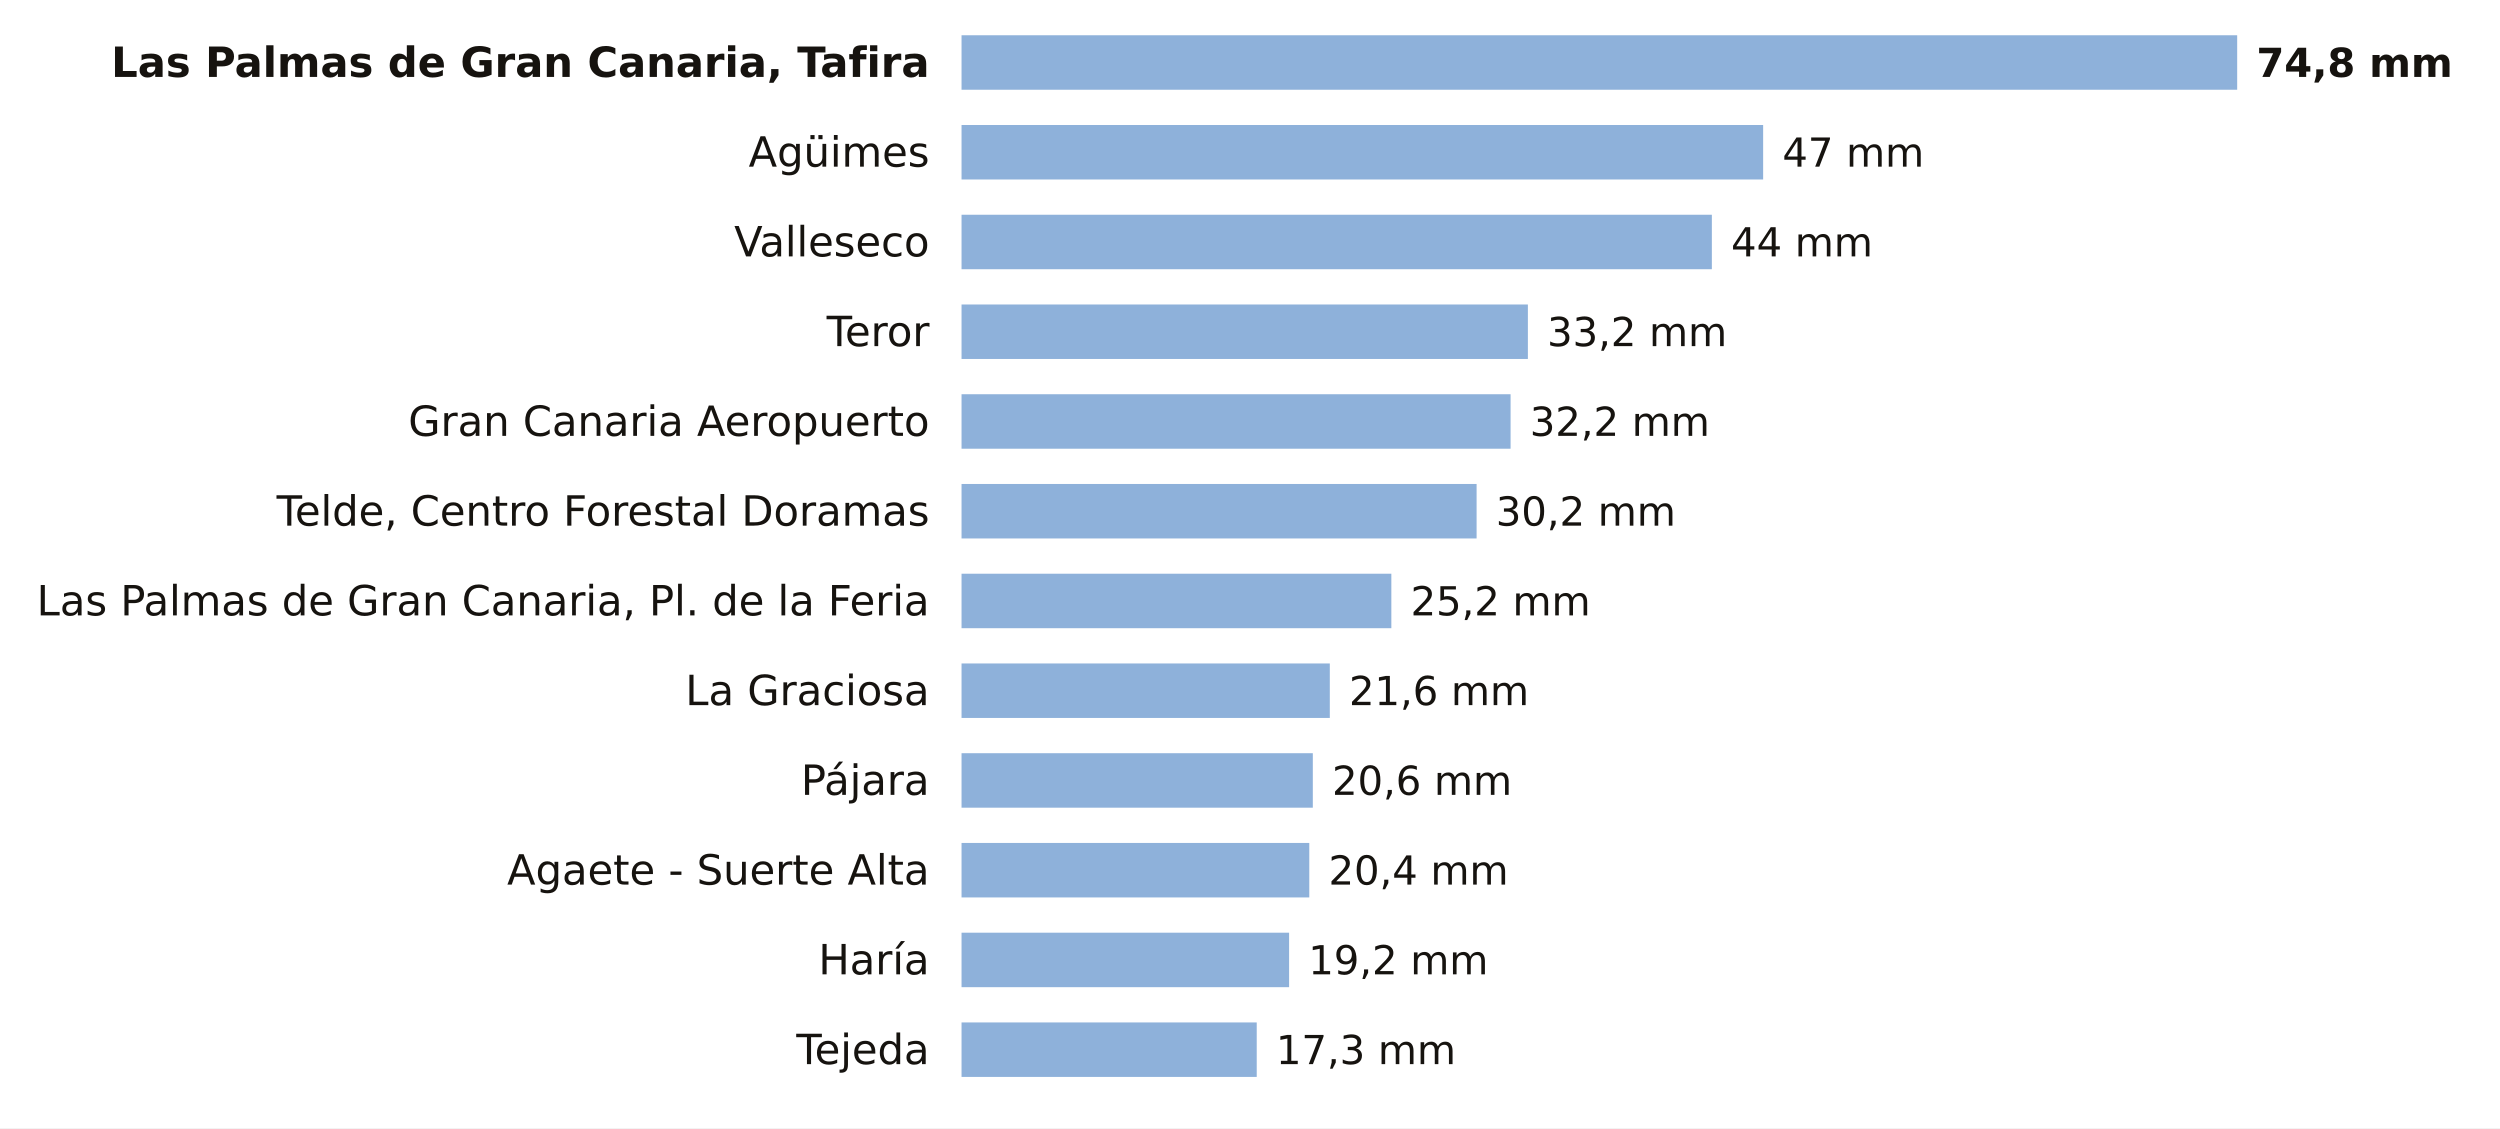
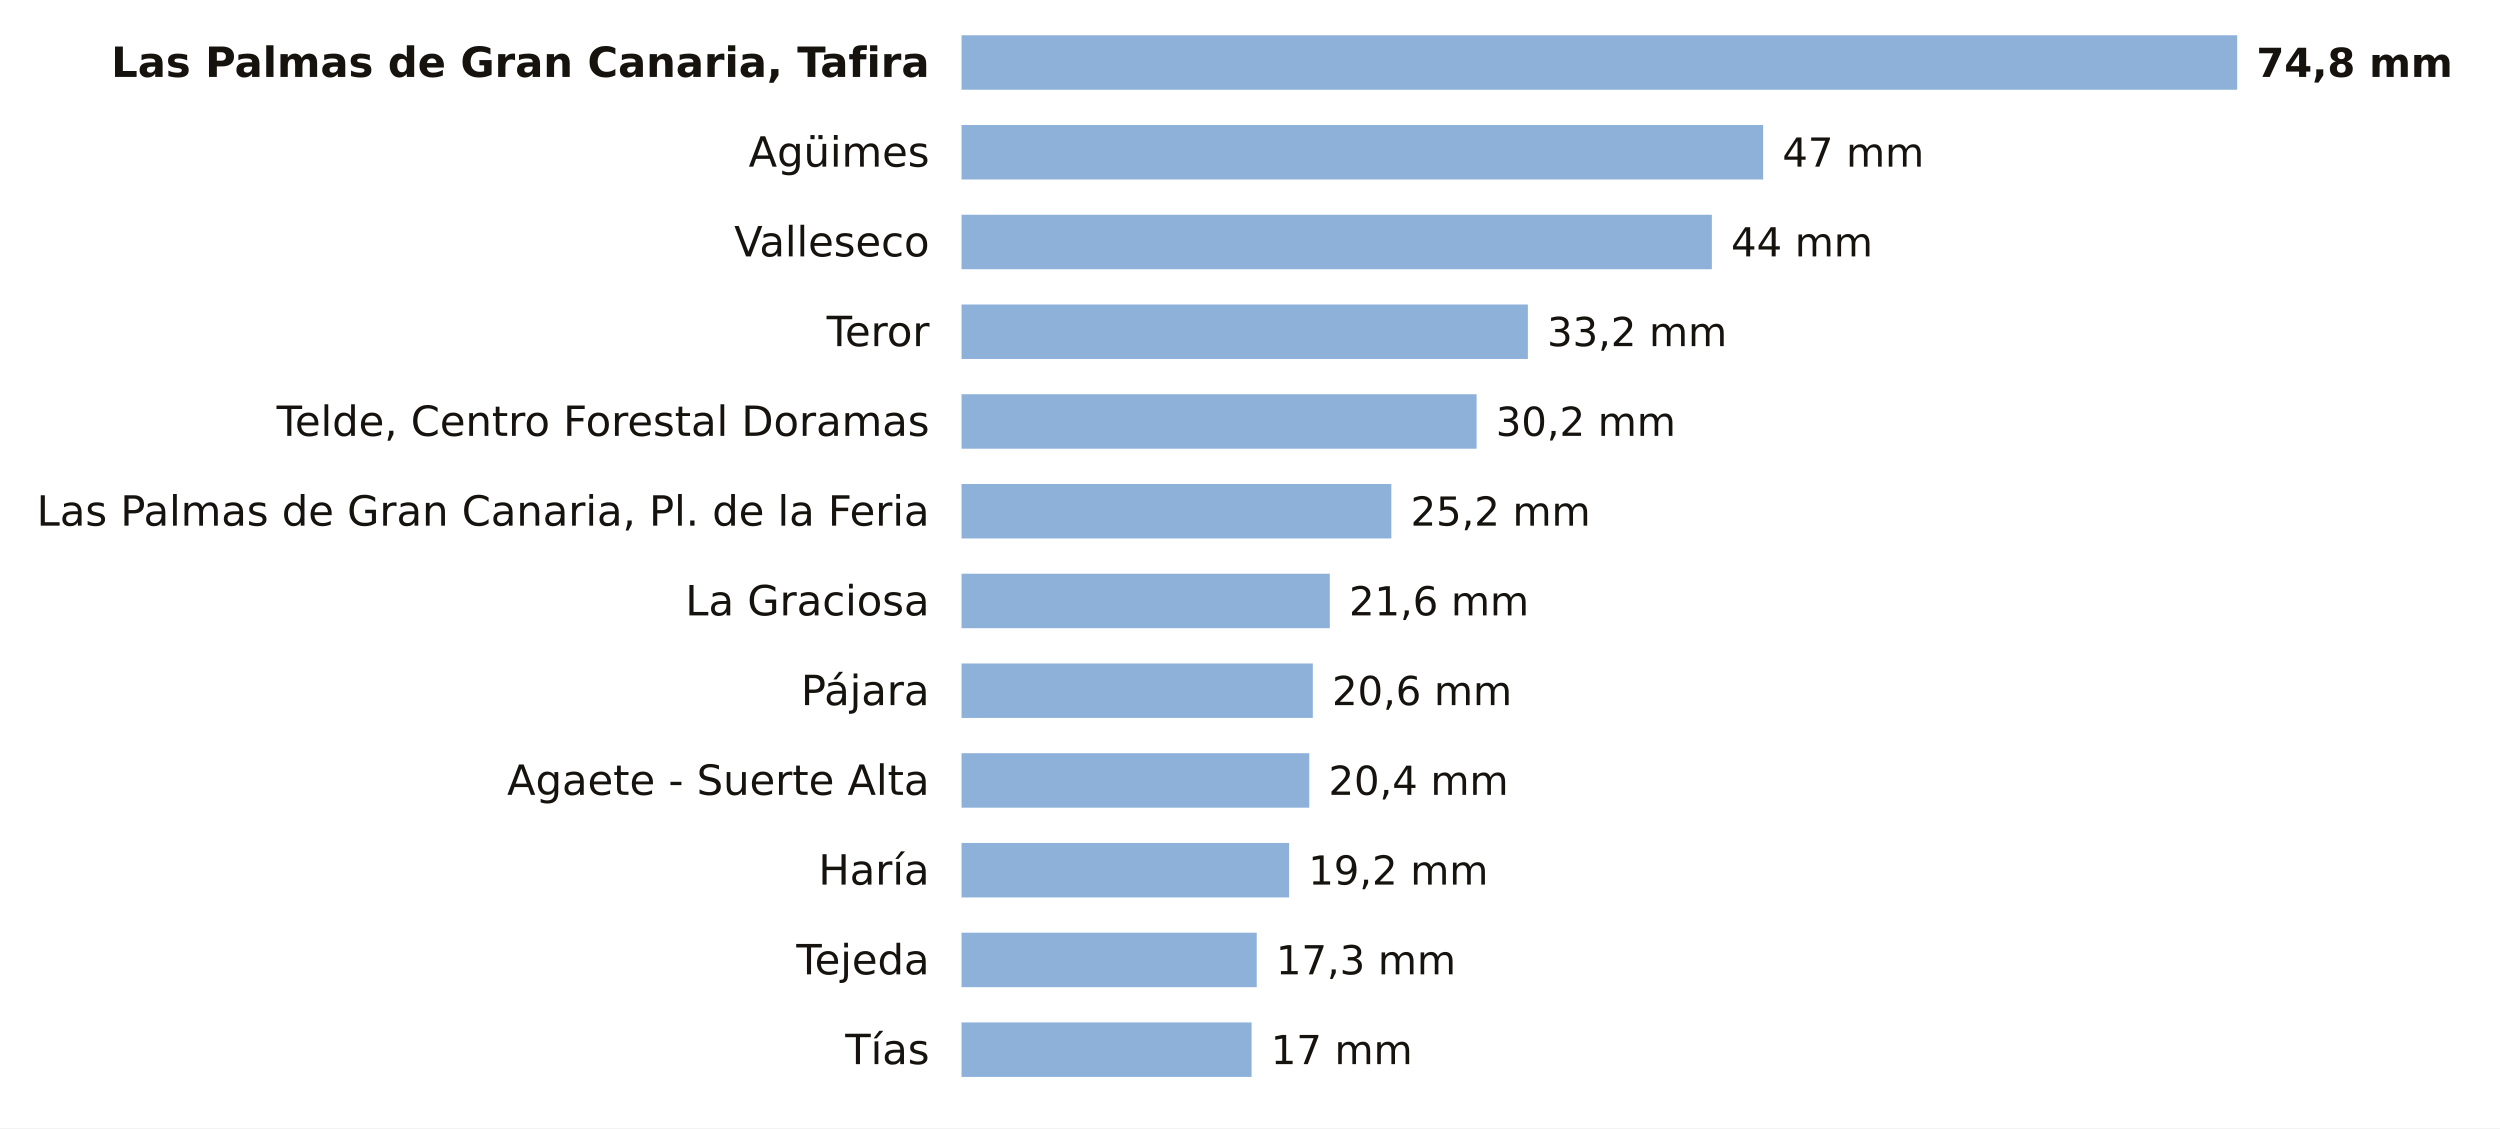
<svg xmlns="http://www.w3.org/2000/svg" viewBox="0 0 780 352" width="780" height="352" role="img" aria-label="La lluvia de los últimos 7 días en las estaciones de AEMET de Las Palmas">
  <rect width="780" height="352" fill="#FFFFFF" />
  <text x="290.0" y="24.0" font-size="13" fill="#16130F" text-anchor="end" font-weight="600" font-family="Public Sans, DejaVu Sans, Arial, sans-serif">Las Palmas de Gran Canaria, Tafira</text>
  <rect x="300" y="11" width="398.0" height="17" fill="#8EB1DA" />
  <text x="704.0" y="24.0" font-size="12.5" fill="#16130F" text-anchor="start" font-weight="700" font-family="Public Sans, DejaVu Sans, Arial, sans-serif">74,8 mm</text>
  <text x="290.0" y="52.0" font-size="13" fill="#16130F" text-anchor="end" font-weight="400" font-family="Public Sans, DejaVu Sans, Arial, sans-serif">Agüimes</text>
  <rect x="300" y="39" width="250.1" height="17" fill="#8EB1DA" />
  <text x="556.1" y="52.0" font-size="12.5" fill="#16130F" text-anchor="start" font-weight="500" font-family="Public Sans, DejaVu Sans, Arial, sans-serif">47 mm</text>
  <text x="290.0" y="80.0" font-size="13" fill="#16130F" text-anchor="end" font-weight="400" font-family="Public Sans, DejaVu Sans, Arial, sans-serif">Valleseco</text>
  <rect x="300" y="67" width="234.1" height="17" fill="#8EB1DA" />
  <text x="540.1" y="80.0" font-size="12.5" fill="#16130F" text-anchor="start" font-weight="500" font-family="Public Sans, DejaVu Sans, Arial, sans-serif">44 mm</text>
  <text x="290.0" y="108.0" font-size="13" fill="#16130F" text-anchor="end" font-weight="400" font-family="Public Sans, DejaVu Sans, Arial, sans-serif">Teror</text>
  <rect x="300" y="95" width="176.7" height="17" fill="#8EB1DA" />
  <text x="482.7" y="108.0" font-size="12.5" fill="#16130F" text-anchor="start" font-weight="500" font-family="Public Sans, DejaVu Sans, Arial, sans-serif">33,2 mm</text>
-   <text x="290.0" y="136.0" font-size="13" fill="#16130F" text-anchor="end" font-weight="400" font-family="Public Sans, DejaVu Sans, Arial, sans-serif">Gran Canaria Aeropuerto</text>
-   <rect x="300" y="123" width="171.3" height="17" fill="#8EB1DA" />
-   <text x="477.3" y="136.0" font-size="12.5" fill="#16130F" text-anchor="start" font-weight="500" font-family="Public Sans, DejaVu Sans, Arial, sans-serif">32,2 mm</text>
-   <text x="290.0" y="164.0" font-size="13" fill="#16130F" text-anchor="end" font-weight="400" font-family="Public Sans, DejaVu Sans, Arial, sans-serif">Telde, Centro Forestal Doramas</text>
-   <rect x="300" y="151" width="160.7" height="17" fill="#8EB1DA" />
-   <text x="466.7" y="164.0" font-size="12.5" fill="#16130F" text-anchor="start" font-weight="500" font-family="Public Sans, DejaVu Sans, Arial, sans-serif">30,2 mm</text>
-   <text x="290.0" y="192.0" font-size="13" fill="#16130F" text-anchor="end" font-weight="400" font-family="Public Sans, DejaVu Sans, Arial, sans-serif">Las Palmas de Gran Canaria, Pl. de la Feria</text>
-   <rect x="300" y="179" width="134.1" height="17" fill="#8EB1DA" />
-   <text x="440.1" y="192.0" font-size="12.5" fill="#16130F" text-anchor="start" font-weight="500" font-family="Public Sans, DejaVu Sans, Arial, sans-serif">25,2 mm</text>
-   <text x="290.0" y="220.0" font-size="13" fill="#16130F" text-anchor="end" font-weight="400" font-family="Public Sans, DejaVu Sans, Arial, sans-serif">La Graciosa</text>
-   <rect x="300" y="207" width="114.9" height="17" fill="#8EB1DA" />
-   <text x="420.9" y="220.0" font-size="12.5" fill="#16130F" text-anchor="start" font-weight="500" font-family="Public Sans, DejaVu Sans, Arial, sans-serif">21,6 mm</text>
-   <text x="290.0" y="248.0" font-size="13" fill="#16130F" text-anchor="end" font-weight="400" font-family="Public Sans, DejaVu Sans, Arial, sans-serif">Pájara</text>
-   <rect x="300" y="235" width="109.6" height="17" fill="#8EB1DA" />
-   <text x="415.6" y="248.0" font-size="12.5" fill="#16130F" text-anchor="start" font-weight="500" font-family="Public Sans, DejaVu Sans, Arial, sans-serif">20,6 mm</text>
-   <text x="290.0" y="276.0" font-size="13" fill="#16130F" text-anchor="end" font-weight="400" font-family="Public Sans, DejaVu Sans, Arial, sans-serif">Agaete - Suerte Alta</text>
-   <rect x="300" y="263" width="108.5" height="17" fill="#8EB1DA" />
-   <text x="414.5" y="276.0" font-size="12.5" fill="#16130F" text-anchor="start" font-weight="500" font-family="Public Sans, DejaVu Sans, Arial, sans-serif">20,4 mm</text>
-   <text x="290.0" y="304.0" font-size="13" fill="#16130F" text-anchor="end" font-weight="400" font-family="Public Sans, DejaVu Sans, Arial, sans-serif">Haría</text>
-   <rect x="300" y="291" width="102.2" height="17" fill="#8EB1DA" />
-   <text x="408.2" y="304.0" font-size="12.5" fill="#16130F" text-anchor="start" font-weight="500" font-family="Public Sans, DejaVu Sans, Arial, sans-serif">19,2 mm</text>
-   <text x="290.0" y="332.0" font-size="13" fill="#16130F" text-anchor="end" font-weight="400" font-family="Public Sans, DejaVu Sans, Arial, sans-serif">Tejeda</text>
-   <rect x="300" y="319" width="92.1" height="17" fill="#8EB1DA" />
-   <text x="398.1" y="332.0" font-size="12.5" fill="#16130F" text-anchor="start" font-weight="500" font-family="Public Sans, DejaVu Sans, Arial, sans-serif">17,3 mm</text>
+   <text x="290.0" y="136.0" font-size="13" fill="#16130F" text-anchor="end" font-weight="400" font-family="Public Sans, DejaVu Sans, Arial, sans-serif">Telde, Centro Forestal Doramas</text>
+   <rect x="300" y="123" width="160.7" height="17" fill="#8EB1DA" />
+   <text x="466.7" y="136.0" font-size="12.5" fill="#16130F" text-anchor="start" font-weight="500" font-family="Public Sans, DejaVu Sans, Arial, sans-serif">30,2 mm</text>
+   <text x="290.0" y="164.0" font-size="13" fill="#16130F" text-anchor="end" font-weight="400" font-family="Public Sans, DejaVu Sans, Arial, sans-serif">Las Palmas de Gran Canaria, Pl. de la Feria</text>
+   <rect x="300" y="151" width="134.1" height="17" fill="#8EB1DA" />
+   <text x="440.1" y="164.0" font-size="12.5" fill="#16130F" text-anchor="start" font-weight="500" font-family="Public Sans, DejaVu Sans, Arial, sans-serif">25,2 mm</text>
+   <text x="290.0" y="192.0" font-size="13" fill="#16130F" text-anchor="end" font-weight="400" font-family="Public Sans, DejaVu Sans, Arial, sans-serif">La Graciosa</text>
+   <rect x="300" y="179" width="114.9" height="17" fill="#8EB1DA" />
+   <text x="420.9" y="192.0" font-size="12.5" fill="#16130F" text-anchor="start" font-weight="500" font-family="Public Sans, DejaVu Sans, Arial, sans-serif">21,6 mm</text>
+   <text x="290.0" y="220.0" font-size="13" fill="#16130F" text-anchor="end" font-weight="400" font-family="Public Sans, DejaVu Sans, Arial, sans-serif">Pájara</text>
+   <rect x="300" y="207" width="109.6" height="17" fill="#8EB1DA" />
+   <text x="415.6" y="220.0" font-size="12.5" fill="#16130F" text-anchor="start" font-weight="500" font-family="Public Sans, DejaVu Sans, Arial, sans-serif">20,6 mm</text>
+   <text x="290.0" y="248.0" font-size="13" fill="#16130F" text-anchor="end" font-weight="400" font-family="Public Sans, DejaVu Sans, Arial, sans-serif">Agaete - Suerte Alta</text>
+   <rect x="300" y="235" width="108.5" height="17" fill="#8EB1DA" />
+   <text x="414.5" y="248.0" font-size="12.5" fill="#16130F" text-anchor="start" font-weight="500" font-family="Public Sans, DejaVu Sans, Arial, sans-serif">20,4 mm</text>
+   <text x="290.0" y="276.0" font-size="13" fill="#16130F" text-anchor="end" font-weight="400" font-family="Public Sans, DejaVu Sans, Arial, sans-serif">Haría</text>
+   <rect x="300" y="263" width="102.2" height="17" fill="#8EB1DA" />
+   <text x="408.2" y="276.0" font-size="12.5" fill="#16130F" text-anchor="start" font-weight="500" font-family="Public Sans, DejaVu Sans, Arial, sans-serif">19,2 mm</text>
+   <text x="290.0" y="304.0" font-size="13" fill="#16130F" text-anchor="end" font-weight="400" font-family="Public Sans, DejaVu Sans, Arial, sans-serif">Tejeda</text>
+   <rect x="300" y="291" width="92.1" height="17" fill="#8EB1DA" />
+   <text x="398.1" y="304.0" font-size="12.5" fill="#16130F" text-anchor="start" font-weight="500" font-family="Public Sans, DejaVu Sans, Arial, sans-serif">17,3 mm</text>
+   <text x="290.0" y="332.0" font-size="13" fill="#16130F" text-anchor="end" font-weight="400" font-family="Public Sans, DejaVu Sans, Arial, sans-serif">Tías</text>
+   <rect x="300" y="319" width="90.5" height="17" fill="#8EB1DA" />
+   <text x="396.5" y="332.0" font-size="12.5" fill="#16130F" text-anchor="start" font-weight="500" font-family="Public Sans, DejaVu Sans, Arial, sans-serif">17 mm</text>
</svg>
